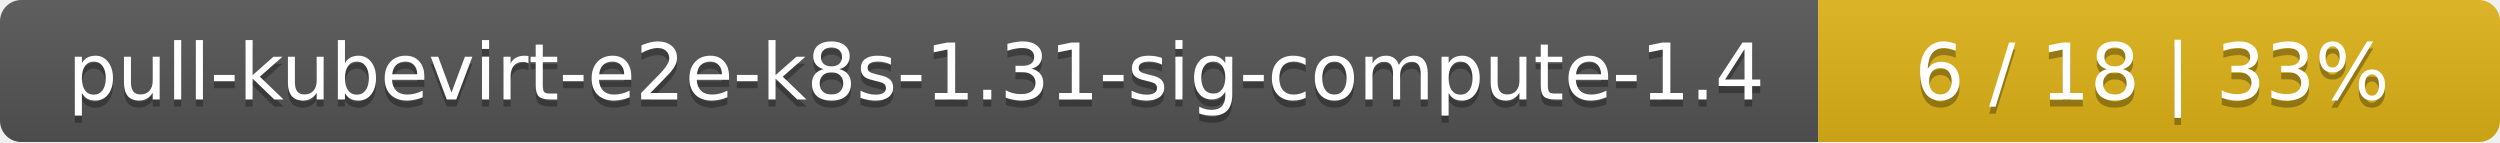
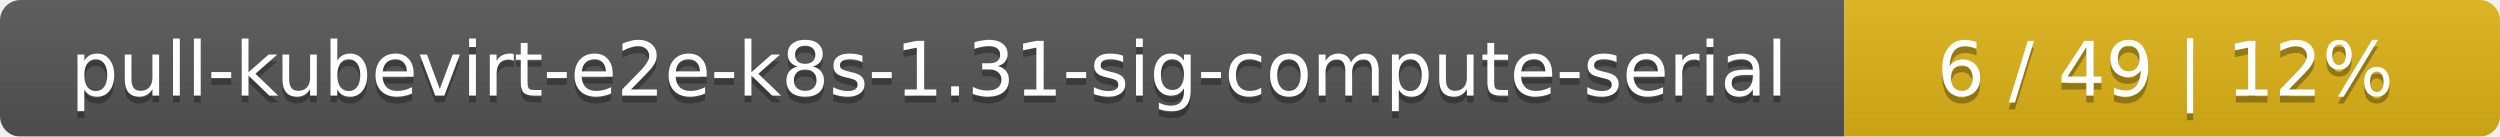
- <svg xmlns="http://www.w3.org/2000/svg" width="352" height="20">
+ <svg xmlns="http://www.w3.org/2000/svg" width="366" height="20">
  <linearGradient id="smooth" x2="0" y2="100%">
    <stop offset="0" stop-color="#bbb" stop-opacity=".1" />
    <stop offset="1" stop-opacity=".1" />
  </linearGradient>
  <mask id="round">
-     <rect width="352" height="20" rx="3" fill="#fff" />
+     <rect width="366" height="20" rx="3" fill="#fff" />
  </mask>
  <g mask="url(#round)">
-     <rect width="256" height="20" fill="#555" />
-     <rect x="256" width="96" height="20" fill="#dfb317" />
-     <rect width="352" height="20" fill="url(#smooth)" />
+     <rect width="270" height="20" fill="#555" />
+     <rect x="270" width="96" height="20" fill="#dfb317" />
+     <rect width="366" height="20" fill="url(#smooth)" />
  </g>
  <g fill="#fff" text-anchor="middle" font-family="DejaVu Sans,Verdana,Geneva,sans-serif" font-size="11">
-     <text x="129" y="15" fill="#010101" fill-opacity=".3">pull-kubevirt-e2e-k8s-1.31-sig-compute-1.4</text>
-     <text x="129" y="14">pull-kubevirt-e2e-k8s-1.31-sig-compute-1.4</text>
-     <text x="303" y="15" fill="#010101" fill-opacity=".3">6 / 18    |    33%</text>
-     <text x="303" y="14">6 / 18    |    33%</text>
+     <text x="136" y="15" fill="#010101" fill-opacity=".3">pull-kubevirt-e2e-k8s-1.31-sig-compute-serial</text>
+     <text x="136" y="14">pull-kubevirt-e2e-k8s-1.31-sig-compute-serial</text>
+     <text x="317" y="15" fill="#010101" fill-opacity=".3">6 / 49    |    12%</text>
+     <text x="317" y="14">6 / 49    |    12%</text>
  </g>
</svg>
